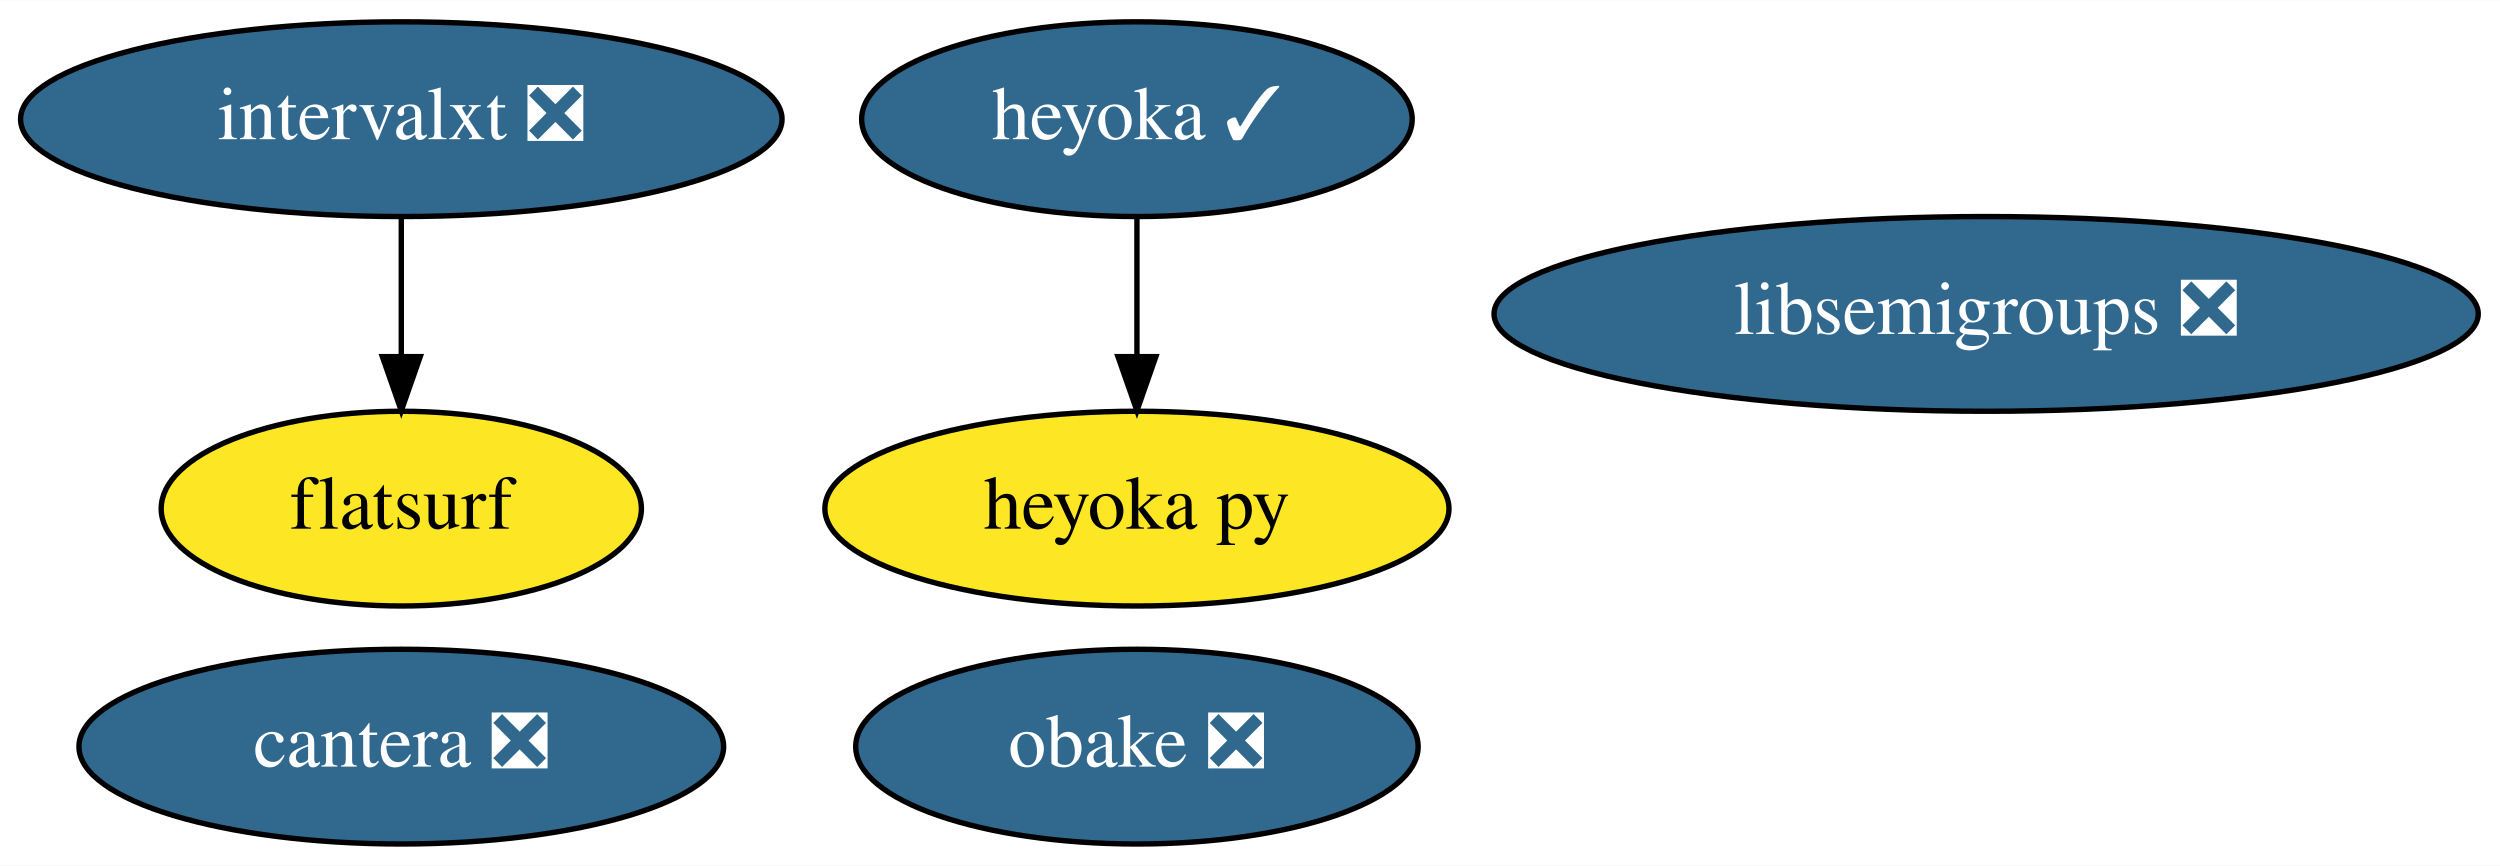
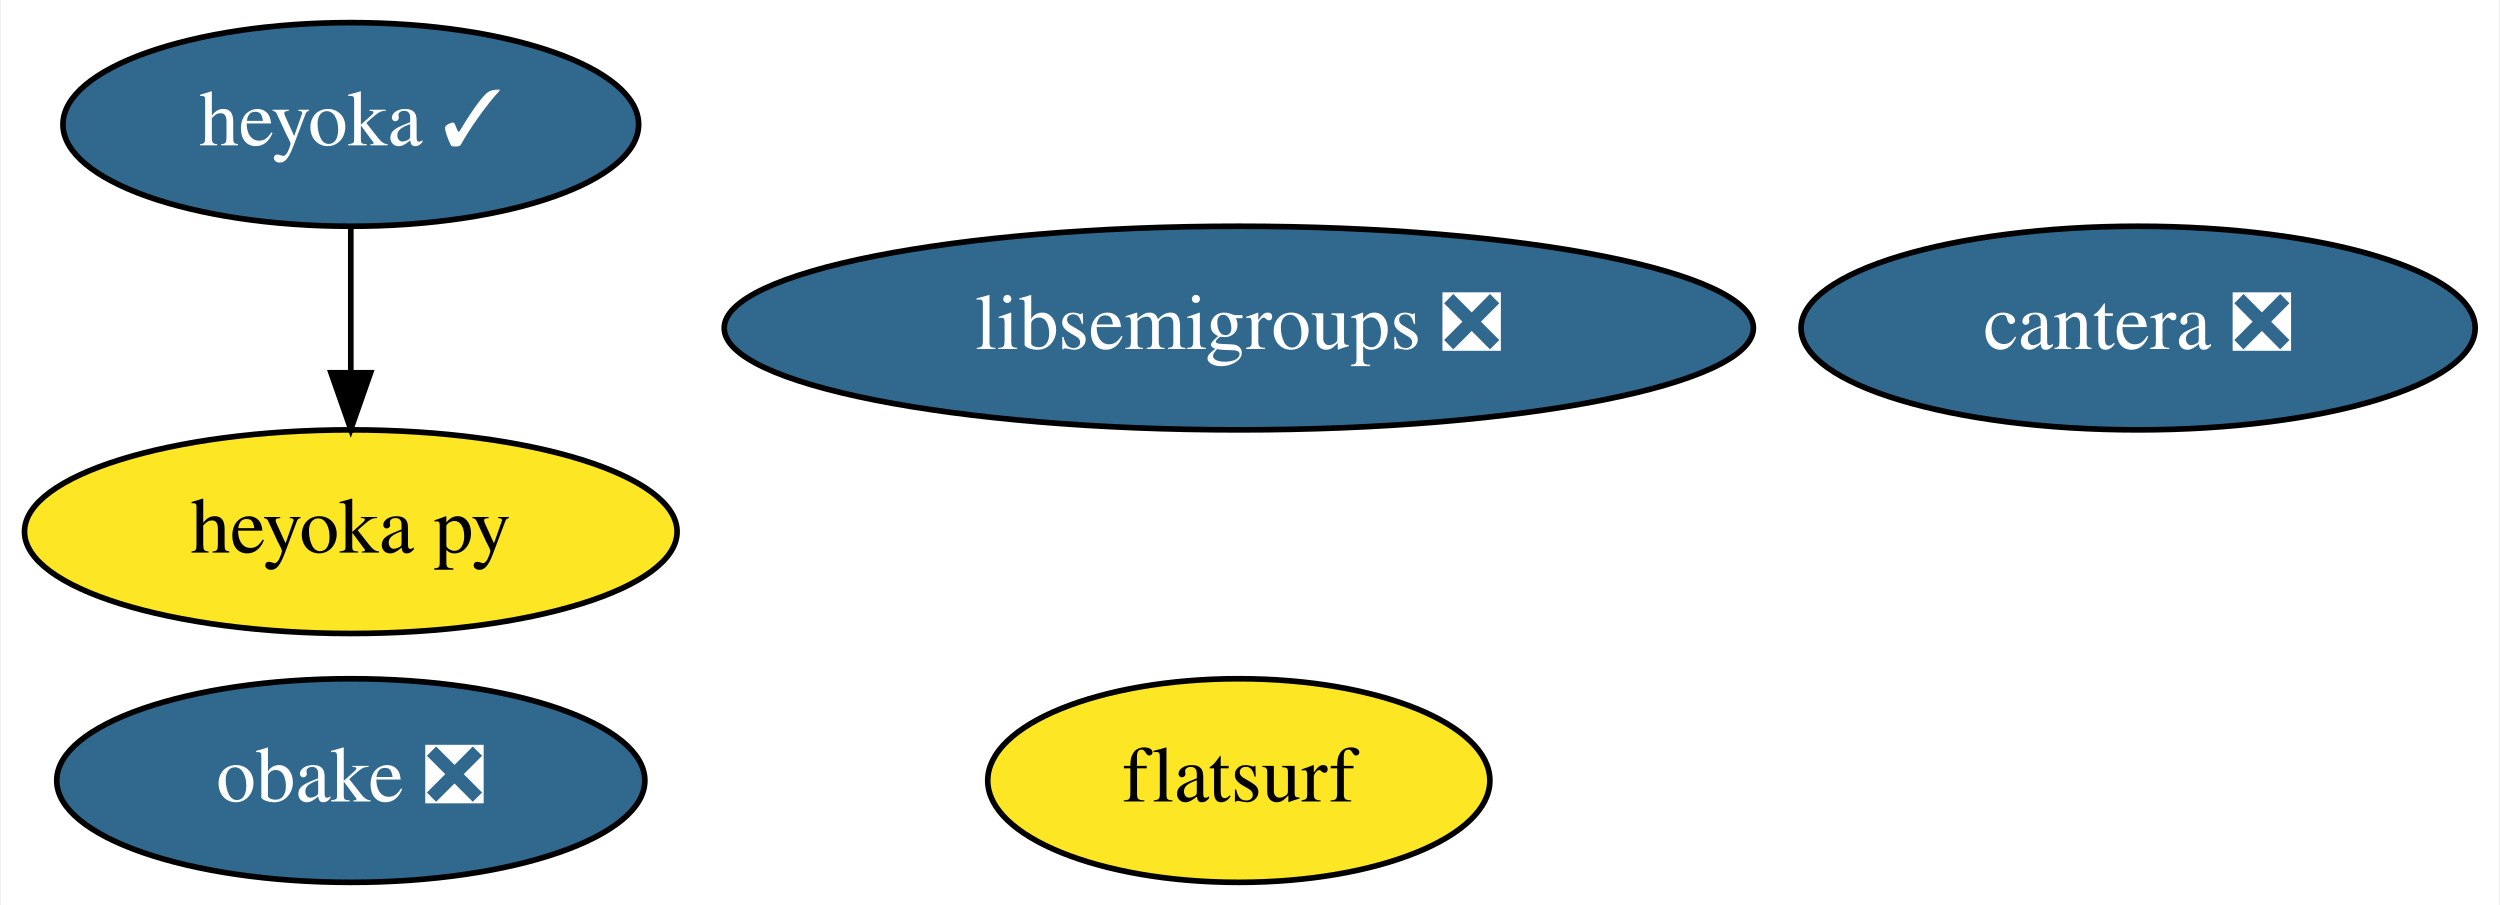
- <svg xmlns="http://www.w3.org/2000/svg" xmlns:xlink="http://www.w3.org/1999/xlink" width="462pt" height="160pt" viewBox="0.00 0.00 462.19 160.00">
+ <svg xmlns="http://www.w3.org/2000/svg" xmlns:xlink="http://www.w3.org/1999/xlink" width="442pt" height="160pt" viewBox="0.00 0.00 441.64 160.00">
  <g id="graph0" class="graph" transform="scale(1 1) rotate(0) translate(4 156)">
-     <polygon fill="white" stroke="none" points="-4,4 -4,-156 458.19,-156 458.19,4 -4,4" />
+     <polygon fill="white" stroke="none" points="-4,4 -4,-156 437.64,-156 437.64,4 -4,4" />
    <g id="node1" class="node">
      <g id="a_node1">
        <a xlink:href="https://github.com/conda-forge/libsemigroups-feedstock/pull/59" xlink:title="libsemigroups ❎">
-           <ellipse fill="#31688e" stroke="black" cx="363.19" cy="-98" rx="90.98" ry="18" />
-           <text text-anchor="middle" x="363.19" y="-94.3" font-family="Times,serif" font-size="14.00" fill="white">libsemigroups ❎</text>
+           <ellipse fill="#31688e" stroke="black" cx="214.84" cy="-98" rx="90.98" ry="18" />
+           <text text-anchor="middle" x="214.84" y="-94.3" font-family="Times,serif" font-size="14.00" fill="white">libsemigroups ❎</text>
        </a>
      </g>
    </g>
    <g id="node2" class="node">
      <g id="a_node2">
        <a xlink:href="https://github.com/conda-forge/obake-feedstock/pull/31" xlink:title="obake ❎">
-           <ellipse fill="#31688e" stroke="black" cx="206.19" cy="-18" rx="51.99" ry="18" />
-           <text text-anchor="middle" x="206.19" y="-14.3" font-family="Times,serif" font-size="14.00" fill="white">obake ❎</text>
+           <ellipse fill="#31688e" stroke="black" cx="57.84" cy="-18" rx="51.99" ry="18" />
+           <text text-anchor="middle" x="57.84" y="-14.3" font-family="Times,serif" font-size="14.00" fill="white">obake ❎</text>
        </a>
      </g>
    </g>
    <g id="node3" class="node">
      <g id="a_node3">
        <a xlink:href="https://github.com/conda-forge/cantera-feedstock/pull/23" xlink:title="cantera ❎">
-           <ellipse fill="#31688e" stroke="black" cx="70.19" cy="-18" rx="59.59" ry="18" />
-           <text text-anchor="middle" x="70.19" y="-14.3" font-family="Times,serif" font-size="14.00" fill="white">cantera ❎</text>
+           <ellipse fill="#31688e" stroke="black" cx="373.84" cy="-98" rx="59.59" ry="18" />
+           <text text-anchor="middle" x="373.84" y="-94.3" font-family="Times,serif" font-size="14.00" fill="white">cantera ❎</text>
        </a>
      </g>
    </g>
    <g id="node4" class="node">
      <g id="a_node4">
        <a xlink:href="https://github.com/conda-forge/heyoka-feedstock/pull/37" xlink:title="heyoka ✓">
-           <ellipse fill="#31688e" stroke="black" cx="206.19" cy="-134" rx="50.89" ry="18" />
-           <text text-anchor="middle" x="206.19" y="-130.3" font-family="Times,serif" font-size="14.00" fill="white">heyoka ✓</text>
+           <ellipse fill="#31688e" stroke="black" cx="57.84" cy="-134" rx="50.89" ry="18" />
+           <text text-anchor="middle" x="57.84" y="-130.3" font-family="Times,serif" font-size="14.00" fill="white">heyoka ✓</text>
        </a>
      </g>
    </g>
    <g id="node5" class="node">
      <g id="a_node5">
        <a xlink:href="https://github.com/conda-forge/heyoka.py-feedstock" xlink:title="heyoka py">
-           <ellipse fill="#fde725" stroke="black" cx="206.19" cy="-62" rx="57.69" ry="18" />
-           <text text-anchor="middle" x="206.19" y="-58.3" font-family="Times,serif" font-size="14.00">heyoka py</text>
+           <ellipse fill="#fde725" stroke="black" cx="57.84" cy="-62" rx="57.69" ry="18" />
+           <text text-anchor="middle" x="57.84" y="-58.3" font-family="Times,serif" font-size="14.00">heyoka py</text>
        </a>
      </g>
    </g>
    <g id="edge1" class="edge">
-       <path fill="none" stroke="black" d="M206.19,-115.7C206.19,-107.98 206.19,-98.71 206.19,-90.11" />
-       <polygon fill="black" stroke="black" points="209.69,-90.1 206.19,-80.1 202.69,-90.1 209.69,-90.1" />
+       <path fill="none" stroke="black" d="M57.84,-115.7C57.84,-107.98 57.84,-98.71 57.84,-90.11" />
+       <polygon fill="black" stroke="black" points="61.34,-90.1 57.84,-80.1 54.34,-90.1 61.34,-90.1" />
    </g>
    <g id="node6" class="node">
      <g id="a_node6">
-         <a xlink:href="https://github.com/conda-forge/intervalxt-feedstock/pull/8" xlink:title="intervalxt ❎">
-           <ellipse fill="#31688e" stroke="black" cx="70.19" cy="-134" rx="70.39" ry="18" />
-           <text text-anchor="middle" x="70.19" y="-130.3" font-family="Times,serif" font-size="14.00" fill="white">intervalxt ❎</text>
+         <a xlink:href="https://github.com/conda-forge/flatsurf-feedstock" xlink:title="flatsurf">
+           <ellipse fill="#fde725" stroke="black" cx="214.84" cy="-18" rx="44.39" ry="18" />
+           <text text-anchor="middle" x="214.84" y="-14.3" font-family="Times,serif" font-size="14.00">flatsurf</text>
        </a>
      </g>
    </g>
-     <g id="node7" class="node">
-       <g id="a_node7">
-         <a xlink:href="https://github.com/conda-forge/flatsurf-feedstock" xlink:title="flatsurf">
-           <ellipse fill="#fde725" stroke="black" cx="70.19" cy="-62" rx="44.39" ry="18" />
-           <text text-anchor="middle" x="70.19" y="-58.3" font-family="Times,serif" font-size="14.00">flatsurf</text>
-         </a>
-       </g>
-     </g>
-     <g id="edge2" class="edge">
-       <path fill="none" stroke="black" d="M70.19,-115.7C70.19,-107.98 70.19,-98.71 70.19,-90.11" />
-       <polygon fill="black" stroke="black" points="73.69,-90.1 70.19,-80.1 66.69,-90.1 73.69,-90.1" />
-     </g>
  </g>
</svg>
